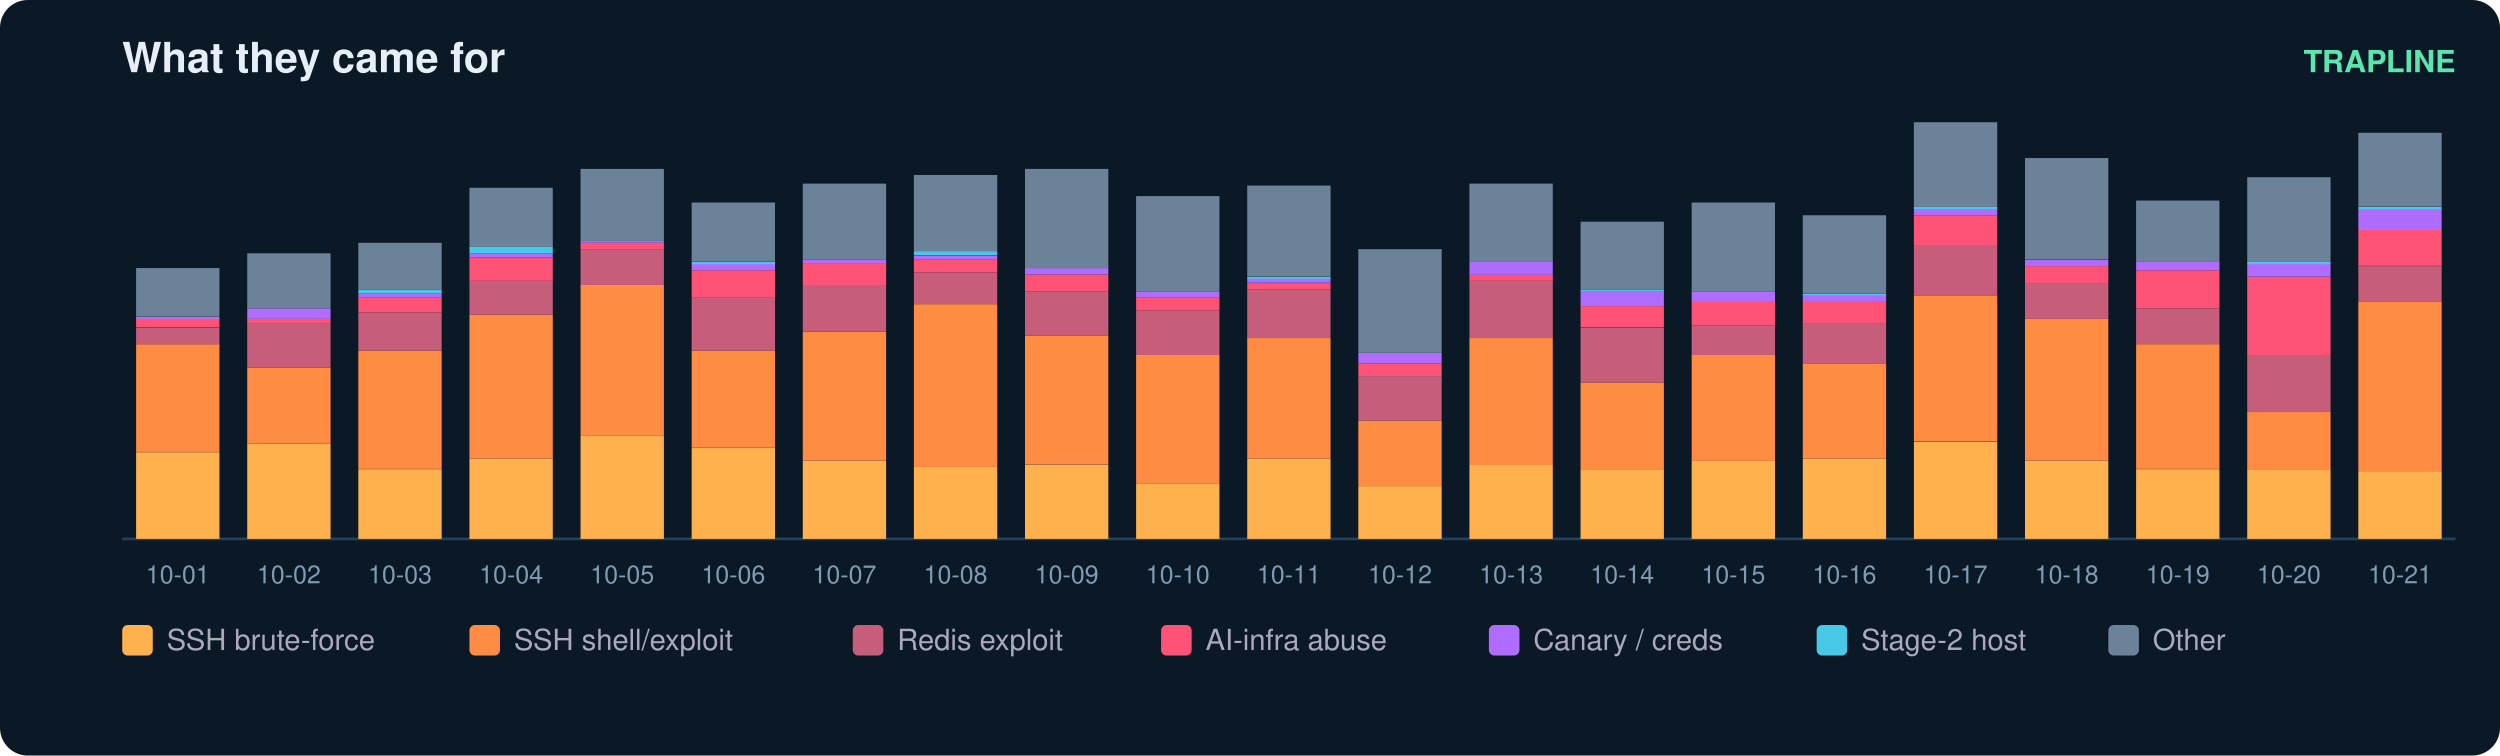
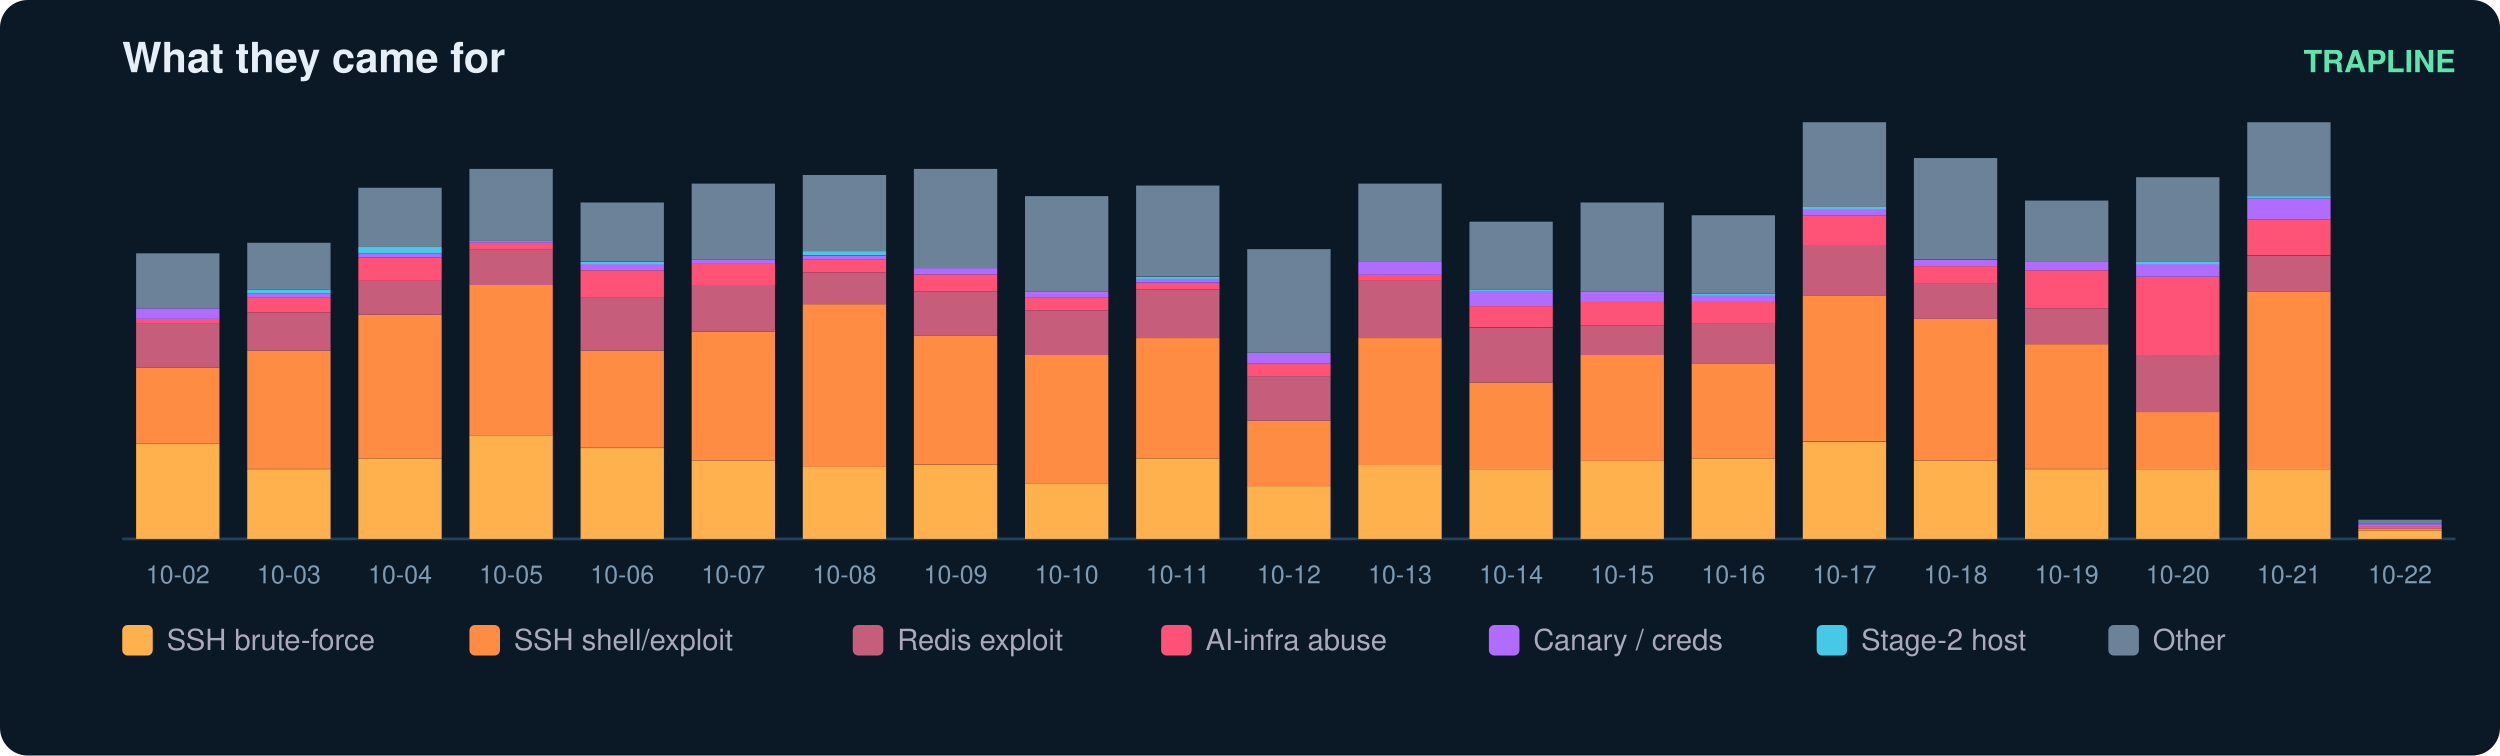
<svg xmlns="http://www.w3.org/2000/svg" width="900" height="272" viewBox="0 0 900 272" font-family="ui-sans-serif,Segoe UI,Helvetica,Arial">
  <rect width="900" height="272" rx="10" fill="#0b1826" />
  <text x="44" y="26" fill="#e6eff7" font-size="15" font-weight="700">What they came for</text>
  <text x="884" y="26" fill="#5ce6ad" font-size="11" text-anchor="end" font-weight="600">TRAPLINE</text>
  <line x1="44" y1="194" x2="884" y2="194" stroke="#22415a" />
-   <rect x="49" y="162.8" width="30" height="31.2" fill="#ffb14e" />
-   <rect x="49" y="123.9" width="30" height="38.8" fill="#ff8c42" />
-   <rect x="49" y="117.9" width="30" height="6.1" fill="#c65d7b" />
-   <rect x="49" y="114.8" width="30" height="3.0" fill="#ff5277" />
-   <rect x="49" y="114.1" width="30" height="0.8" fill="#b06cff" />
-   <rect x="49" y="96.5" width="30" height="17.5" fill="#6b8299" />
-   <text x="64.0" y="210.0" fill="#7f9bb3" font-size="9" text-anchor="middle">10-01</text>
-   <rect x="89" y="159.7" width="30" height="34.3" fill="#ffb14e" />
-   <rect x="89" y="132.3" width="30" height="27.4" fill="#ff8c42" />
-   <rect x="89" y="116.3" width="30" height="16.0" fill="#c65d7b" />
-   <rect x="89" y="114.8" width="30" height="1.5" fill="#ff5277" />
-   <rect x="89" y="111.0" width="30" height="3.8" fill="#b06cff" />
-   <rect x="89" y="91.2" width="30" height="19.8" fill="#6b8299" />
-   <text x="104.0" y="210.0" fill="#7f9bb3" font-size="9" text-anchor="middle">10-02</text>
-   <rect x="129" y="168.9" width="30" height="25.1" fill="#ffb14e" />
-   <rect x="129" y="126.2" width="30" height="42.6" fill="#ff8c42" />
-   <rect x="129" y="112.5" width="30" height="13.7" fill="#c65d7b" />
-   <rect x="129" y="107.2" width="30" height="5.3" fill="#ff5277" />
-   <rect x="129" y="105.7" width="30" height="1.5" fill="#b06cff" />
-   <rect x="129" y="104.2" width="30" height="1.5" fill="#46c8e6" />
-   <rect x="129" y="87.4" width="30" height="16.8" fill="#6b8299" />
-   <text x="144.0" y="210.0" fill="#7f9bb3" font-size="9" text-anchor="middle">10-03</text>
-   <rect x="169" y="165.1" width="30" height="28.9" fill="#ffb14e" />
-   <rect x="169" y="113.3" width="30" height="51.8" fill="#ff8c42" />
-   <rect x="169" y="101.1" width="30" height="12.2" fill="#c65d7b" />
-   <rect x="169" y="92.7" width="30" height="8.4" fill="#ff5277" />
-   <rect x="169" y="91.2" width="30" height="1.5" fill="#b06cff" />
-   <rect x="169" y="88.9" width="30" height="2.3" fill="#46c8e6" />
-   <rect x="169" y="67.6" width="30" height="21.3" fill="#6b8299" />
-   <text x="184.0" y="210.0" fill="#7f9bb3" font-size="9" text-anchor="middle">10-04</text>
-   <rect x="209" y="156.7" width="30" height="37.3" fill="#ffb14e" />
-   <rect x="209" y="102.6" width="30" height="54.1" fill="#ff8c42" />
-   <rect x="209" y="89.7" width="30" height="12.9" fill="#c65d7b" />
-   <rect x="209" y="87.4" width="30" height="2.3" fill="#ff5277" />
-   <rect x="209" y="86.6" width="30" height="0.8" fill="#b06cff" />
-   <rect x="209" y="60.8" width="30" height="25.9" fill="#6b8299" />
-   <text x="224.0" y="210.0" fill="#7f9bb3" font-size="9" text-anchor="middle">10-05</text>
-   <rect x="249" y="161.3" width="30" height="32.7" fill="#ffb14e" />
-   <rect x="249" y="126.2" width="30" height="35.0" fill="#ff8c42" />
-   <rect x="249" y="107.2" width="30" height="19.0" fill="#c65d7b" />
-   <rect x="249" y="97.3" width="30" height="9.9" fill="#ff5277" />
-   <rect x="249" y="95.0" width="30" height="2.3" fill="#b06cff" />
-   <rect x="249" y="94.3" width="30" height="0.8" fill="#46c8e6" />
-   <rect x="249" y="72.9" width="30" height="21.3" fill="#6b8299" />
-   <text x="264.0" y="210.0" fill="#7f9bb3" font-size="9" text-anchor="middle">10-06</text>
-   <rect x="289" y="165.8" width="30" height="28.2" fill="#ffb14e" />
-   <rect x="289" y="119.4" width="30" height="46.4" fill="#ff8c42" />
-   <rect x="289" y="102.6" width="30" height="16.8" fill="#c65d7b" />
-   <rect x="289" y="95.0" width="30" height="7.6" fill="#ff5277" />
-   <rect x="289" y="93.5" width="30" height="1.5" fill="#b06cff" />
-   <rect x="289" y="66.1" width="30" height="27.4" fill="#6b8299" />
-   <text x="304.0" y="210.0" fill="#7f9bb3" font-size="9" text-anchor="middle">10-07</text>
-   <rect x="329" y="168.1" width="30" height="25.9" fill="#ffb14e" />
-   <rect x="329" y="109.5" width="30" height="58.6" fill="#ff8c42" />
-   <rect x="329" y="98.1" width="30" height="11.4" fill="#c65d7b" />
-   <rect x="329" y="93.5" width="30" height="4.6" fill="#ff5277" />
-   <rect x="329" y="92.0" width="30" height="1.5" fill="#b06cff" />
-   <rect x="329" y="90.4" width="30" height="1.5" fill="#46c8e6" />
-   <rect x="329" y="63.0" width="30" height="27.4" fill="#6b8299" />
-   <text x="344.0" y="210.0" fill="#7f9bb3" font-size="9" text-anchor="middle">10-08</text>
-   <rect x="369" y="167.4" width="30" height="26.6" fill="#ffb14e" />
-   <rect x="369" y="120.9" width="30" height="46.4" fill="#ff8c42" />
-   <rect x="369" y="104.9" width="30" height="16.0" fill="#c65d7b" />
-   <rect x="369" y="98.8" width="30" height="6.1" fill="#ff5277" />
-   <rect x="369" y="96.5" width="30" height="2.3" fill="#b06cff" />
-   <rect x="369" y="60.8" width="30" height="35.8" fill="#6b8299" />
-   <text x="384.0" y="210.0" fill="#7f9bb3" font-size="9" text-anchor="middle">10-09</text>
-   <rect x="409" y="174.2" width="30" height="19.8" fill="#ffb14e" />
-   <rect x="409" y="127.8" width="30" height="46.4" fill="#ff8c42" />
-   <rect x="409" y="111.8" width="30" height="16.0" fill="#c65d7b" />
-   <rect x="409" y="107.2" width="30" height="4.6" fill="#ff5277" />
-   <rect x="409" y="104.9" width="30" height="2.3" fill="#b06cff" />
-   <rect x="409" y="70.6" width="30" height="34.3" fill="#6b8299" />
-   <text x="424.0" y="210.0" fill="#7f9bb3" font-size="9" text-anchor="middle">10-10</text>
-   <rect x="449" y="165.1" width="30" height="28.9" fill="#ffb14e" />
-   <rect x="449" y="121.7" width="30" height="43.4" fill="#ff8c42" />
-   <rect x="449" y="104.2" width="30" height="17.5" fill="#c65d7b" />
-   <rect x="449" y="101.9" width="30" height="2.3" fill="#ff5277" />
-   <rect x="449" y="100.3" width="30" height="1.5" fill="#b06cff" />
-   <rect x="449" y="99.6" width="30" height="0.8" fill="#46c8e6" />
-   <rect x="449" y="66.8" width="30" height="32.7" fill="#6b8299" />
-   <text x="464.0" y="210.0" fill="#7f9bb3" font-size="9" text-anchor="middle">10-11</text>
-   <rect x="489" y="175.0" width="30" height="19.0" fill="#ffb14e" />
-   <rect x="489" y="151.4" width="30" height="23.6" fill="#ff8c42" />
-   <rect x="489" y="135.4" width="30" height="16.0" fill="#c65d7b" />
-   <rect x="489" y="130.8" width="30" height="4.6" fill="#ff5277" />
-   <rect x="489" y="127.0" width="30" height="3.8" fill="#b06cff" />
-   <rect x="489" y="89.7" width="30" height="37.3" fill="#6b8299" />
-   <text x="504.0" y="210.0" fill="#7f9bb3" font-size="9" text-anchor="middle">10-12</text>
-   <rect x="529" y="167.4" width="30" height="26.6" fill="#ffb14e" />
-   <rect x="529" y="121.7" width="30" height="45.7" fill="#ff8c42" />
-   <rect x="529" y="101.1" width="30" height="20.6" fill="#c65d7b" />
-   <rect x="529" y="98.8" width="30" height="2.3" fill="#ff5277" />
-   <rect x="529" y="94.3" width="30" height="4.6" fill="#b06cff" />
-   <rect x="529" y="66.1" width="30" height="28.2" fill="#6b8299" />
-   <text x="544.0" y="210.0" fill="#7f9bb3" font-size="9" text-anchor="middle">10-13</text>
-   <rect x="569" y="168.9" width="30" height="25.1" fill="#ffb14e" />
-   <rect x="569" y="137.7" width="30" height="31.2" fill="#ff8c42" />
-   <rect x="569" y="117.9" width="30" height="19.8" fill="#c65d7b" />
-   <rect x="569" y="110.2" width="30" height="7.6" fill="#ff5277" />
-   <rect x="569" y="104.9" width="30" height="5.3" fill="#b06cff" />
-   <rect x="569" y="104.2" width="30" height="0.8" fill="#46c8e6" />
-   <rect x="569" y="79.8" width="30" height="24.4" fill="#6b8299" />
-   <text x="584.0" y="210.0" fill="#7f9bb3" font-size="9" text-anchor="middle">10-14</text>
-   <rect x="609" y="165.8" width="30" height="28.2" fill="#ffb14e" />
-   <rect x="609" y="127.8" width="30" height="38.1" fill="#ff8c42" />
-   <rect x="609" y="117.1" width="30" height="10.7" fill="#c65d7b" />
-   <rect x="609" y="108.7" width="30" height="8.4" fill="#ff5277" />
-   <rect x="609" y="104.9" width="30" height="3.8" fill="#b06cff" />
-   <rect x="609" y="72.9" width="30" height="32.0" fill="#6b8299" />
-   <text x="624.0" y="210.0" fill="#7f9bb3" font-size="9" text-anchor="middle">10-15</text>
-   <rect x="649" y="165.1" width="30" height="28.9" fill="#ffb14e" />
-   <rect x="649" y="130.8" width="30" height="34.3" fill="#ff8c42" />
-   <rect x="649" y="116.3" width="30" height="14.5" fill="#c65d7b" />
-   <rect x="649" y="108.7" width="30" height="7.6" fill="#ff5277" />
-   <rect x="649" y="106.4" width="30" height="2.3" fill="#b06cff" />
-   <rect x="649" y="105.7" width="30" height="0.8" fill="#46c8e6" />
-   <rect x="649" y="77.5" width="30" height="28.2" fill="#6b8299" />
-   <text x="664.0" y="210.0" fill="#7f9bb3" font-size="9" text-anchor="middle">10-16</text>
-   <rect x="689" y="159.0" width="30" height="35.0" fill="#ffb14e" />
-   <rect x="689" y="106.4" width="30" height="52.5" fill="#ff8c42" />
-   <rect x="689" y="88.2" width="30" height="18.3" fill="#c65d7b" />
-   <rect x="689" y="77.5" width="30" height="10.7" fill="#ff5277" />
-   <rect x="689" y="75.2" width="30" height="2.3" fill="#b06cff" />
-   <rect x="689" y="74.5" width="30" height="0.8" fill="#46c8e6" />
-   <rect x="689" y="44.0" width="30" height="30.5" fill="#6b8299" />
-   <text x="704.0" y="210.0" fill="#7f9bb3" font-size="9" text-anchor="middle">10-17</text>
-   <rect x="729" y="165.8" width="30" height="28.2" fill="#ffb14e" />
-   <rect x="729" y="114.8" width="30" height="51.0" fill="#ff8c42" />
-   <rect x="729" y="101.9" width="30" height="12.9" fill="#c65d7b" />
-   <rect x="729" y="95.8" width="30" height="6.1" fill="#ff5277" />
-   <rect x="729" y="93.5" width="30" height="2.3" fill="#b06cff" />
-   <rect x="729" y="56.9" width="30" height="36.5" fill="#6b8299" />
-   <text x="744.0" y="210.0" fill="#7f9bb3" font-size="9" text-anchor="middle">10-18</text>
+   <rect x="49" y="159.7" width="30" height="34.3" fill="#ffb14e" />
+   <rect x="49" y="132.3" width="30" height="27.4" fill="#ff8c42" />
+   <rect x="49" y="116.3" width="30" height="16.0" fill="#c65d7b" />
+   <rect x="49" y="114.8" width="30" height="1.5" fill="#ff5277" />
+   <rect x="49" y="111.0" width="30" height="3.8" fill="#b06cff" />
+   <rect x="49" y="91.2" width="30" height="19.8" fill="#6b8299" />
+   <text x="64.0" y="210.0" fill="#7f9bb3" font-size="9" text-anchor="middle">10-02</text>
+   <rect x="89" y="168.9" width="30" height="25.1" fill="#ffb14e" />
+   <rect x="89" y="126.2" width="30" height="42.6" fill="#ff8c42" />
+   <rect x="89" y="112.5" width="30" height="13.7" fill="#c65d7b" />
+   <rect x="89" y="107.2" width="30" height="5.3" fill="#ff5277" />
+   <rect x="89" y="105.7" width="30" height="1.5" fill="#b06cff" />
+   <rect x="89" y="104.2" width="30" height="1.5" fill="#46c8e6" />
+   <rect x="89" y="87.4" width="30" height="16.8" fill="#6b8299" />
+   <text x="104.0" y="210.0" fill="#7f9bb3" font-size="9" text-anchor="middle">10-03</text>
+   <rect x="129" y="165.1" width="30" height="28.9" fill="#ffb14e" />
+   <rect x="129" y="113.3" width="30" height="51.8" fill="#ff8c42" />
+   <rect x="129" y="101.1" width="30" height="12.2" fill="#c65d7b" />
+   <rect x="129" y="92.7" width="30" height="8.4" fill="#ff5277" />
+   <rect x="129" y="91.2" width="30" height="1.5" fill="#b06cff" />
+   <rect x="129" y="88.9" width="30" height="2.3" fill="#46c8e6" />
+   <rect x="129" y="67.6" width="30" height="21.3" fill="#6b8299" />
+   <text x="144.0" y="210.0" fill="#7f9bb3" font-size="9" text-anchor="middle">10-04</text>
+   <rect x="169" y="156.7" width="30" height="37.3" fill="#ffb14e" />
+   <rect x="169" y="102.6" width="30" height="54.1" fill="#ff8c42" />
+   <rect x="169" y="89.7" width="30" height="12.9" fill="#c65d7b" />
+   <rect x="169" y="87.4" width="30" height="2.3" fill="#ff5277" />
+   <rect x="169" y="86.6" width="30" height="0.8" fill="#b06cff" />
+   <rect x="169" y="60.8" width="30" height="25.9" fill="#6b8299" />
+   <text x="184.0" y="210.0" fill="#7f9bb3" font-size="9" text-anchor="middle">10-05</text>
+   <rect x="209" y="161.3" width="30" height="32.7" fill="#ffb14e" />
+   <rect x="209" y="126.2" width="30" height="35.0" fill="#ff8c42" />
+   <rect x="209" y="107.2" width="30" height="19.0" fill="#c65d7b" />
+   <rect x="209" y="97.3" width="30" height="9.9" fill="#ff5277" />
+   <rect x="209" y="95.0" width="30" height="2.3" fill="#b06cff" />
+   <rect x="209" y="94.3" width="30" height="0.8" fill="#46c8e6" />
+   <rect x="209" y="72.9" width="30" height="21.3" fill="#6b8299" />
+   <text x="224.0" y="210.0" fill="#7f9bb3" font-size="9" text-anchor="middle">10-06</text>
+   <rect x="249" y="165.8" width="30" height="28.2" fill="#ffb14e" />
+   <rect x="249" y="119.4" width="30" height="46.4" fill="#ff8c42" />
+   <rect x="249" y="102.6" width="30" height="16.8" fill="#c65d7b" />
+   <rect x="249" y="95.0" width="30" height="7.6" fill="#ff5277" />
+   <rect x="249" y="93.5" width="30" height="1.5" fill="#b06cff" />
+   <rect x="249" y="66.1" width="30" height="27.4" fill="#6b8299" />
+   <text x="264.0" y="210.0" fill="#7f9bb3" font-size="9" text-anchor="middle">10-07</text>
+   <rect x="289" y="168.1" width="30" height="25.9" fill="#ffb14e" />
+   <rect x="289" y="109.5" width="30" height="58.6" fill="#ff8c42" />
+   <rect x="289" y="98.1" width="30" height="11.4" fill="#c65d7b" />
+   <rect x="289" y="93.5" width="30" height="4.6" fill="#ff5277" />
+   <rect x="289" y="92.0" width="30" height="1.5" fill="#b06cff" />
+   <rect x="289" y="90.4" width="30" height="1.5" fill="#46c8e6" />
+   <rect x="289" y="63.0" width="30" height="27.4" fill="#6b8299" />
+   <text x="304.0" y="210.0" fill="#7f9bb3" font-size="9" text-anchor="middle">10-08</text>
+   <rect x="329" y="167.4" width="30" height="26.6" fill="#ffb14e" />
+   <rect x="329" y="120.9" width="30" height="46.4" fill="#ff8c42" />
+   <rect x="329" y="104.9" width="30" height="16.0" fill="#c65d7b" />
+   <rect x="329" y="98.8" width="30" height="6.1" fill="#ff5277" />
+   <rect x="329" y="96.5" width="30" height="2.3" fill="#b06cff" />
+   <rect x="329" y="60.8" width="30" height="35.8" fill="#6b8299" />
+   <text x="344.0" y="210.0" fill="#7f9bb3" font-size="9" text-anchor="middle">10-09</text>
+   <rect x="369" y="174.2" width="30" height="19.8" fill="#ffb14e" />
+   <rect x="369" y="127.8" width="30" height="46.4" fill="#ff8c42" />
+   <rect x="369" y="111.8" width="30" height="16.0" fill="#c65d7b" />
+   <rect x="369" y="107.2" width="30" height="4.6" fill="#ff5277" />
+   <rect x="369" y="104.9" width="30" height="2.3" fill="#b06cff" />
+   <rect x="369" y="70.6" width="30" height="34.3" fill="#6b8299" />
+   <text x="384.0" y="210.0" fill="#7f9bb3" font-size="9" text-anchor="middle">10-10</text>
+   <rect x="409" y="165.1" width="30" height="28.9" fill="#ffb14e" />
+   <rect x="409" y="121.7" width="30" height="43.4" fill="#ff8c42" />
+   <rect x="409" y="104.2" width="30" height="17.5" fill="#c65d7b" />
+   <rect x="409" y="101.9" width="30" height="2.3" fill="#ff5277" />
+   <rect x="409" y="100.3" width="30" height="1.5" fill="#b06cff" />
+   <rect x="409" y="99.6" width="30" height="0.8" fill="#46c8e6" />
+   <rect x="409" y="66.8" width="30" height="32.7" fill="#6b8299" />
+   <text x="424.0" y="210.0" fill="#7f9bb3" font-size="9" text-anchor="middle">10-11</text>
+   <rect x="449" y="175.0" width="30" height="19.0" fill="#ffb14e" />
+   <rect x="449" y="151.4" width="30" height="23.6" fill="#ff8c42" />
+   <rect x="449" y="135.4" width="30" height="16.0" fill="#c65d7b" />
+   <rect x="449" y="130.8" width="30" height="4.6" fill="#ff5277" />
+   <rect x="449" y="127.0" width="30" height="3.8" fill="#b06cff" />
+   <rect x="449" y="89.7" width="30" height="37.3" fill="#6b8299" />
+   <text x="464.0" y="210.0" fill="#7f9bb3" font-size="9" text-anchor="middle">10-12</text>
+   <rect x="489" y="167.4" width="30" height="26.6" fill="#ffb14e" />
+   <rect x="489" y="121.7" width="30" height="45.7" fill="#ff8c42" />
+   <rect x="489" y="101.1" width="30" height="20.6" fill="#c65d7b" />
+   <rect x="489" y="98.8" width="30" height="2.3" fill="#ff5277" />
+   <rect x="489" y="94.3" width="30" height="4.6" fill="#b06cff" />
+   <rect x="489" y="66.1" width="30" height="28.2" fill="#6b8299" />
+   <text x="504.0" y="210.0" fill="#7f9bb3" font-size="9" text-anchor="middle">10-13</text>
+   <rect x="529" y="168.9" width="30" height="25.1" fill="#ffb14e" />
+   <rect x="529" y="137.7" width="30" height="31.2" fill="#ff8c42" />
+   <rect x="529" y="117.9" width="30" height="19.8" fill="#c65d7b" />
+   <rect x="529" y="110.2" width="30" height="7.6" fill="#ff5277" />
+   <rect x="529" y="104.9" width="30" height="5.3" fill="#b06cff" />
+   <rect x="529" y="104.2" width="30" height="0.8" fill="#46c8e6" />
+   <rect x="529" y="79.8" width="30" height="24.4" fill="#6b8299" />
+   <text x="544.0" y="210.0" fill="#7f9bb3" font-size="9" text-anchor="middle">10-14</text>
+   <rect x="569" y="165.8" width="30" height="28.2" fill="#ffb14e" />
+   <rect x="569" y="127.8" width="30" height="38.1" fill="#ff8c42" />
+   <rect x="569" y="117.1" width="30" height="10.7" fill="#c65d7b" />
+   <rect x="569" y="108.7" width="30" height="8.4" fill="#ff5277" />
+   <rect x="569" y="104.9" width="30" height="3.8" fill="#b06cff" />
+   <rect x="569" y="72.9" width="30" height="32.0" fill="#6b8299" />
+   <text x="584.0" y="210.0" fill="#7f9bb3" font-size="9" text-anchor="middle">10-15</text>
+   <rect x="609" y="165.1" width="30" height="28.9" fill="#ffb14e" />
+   <rect x="609" y="130.8" width="30" height="34.3" fill="#ff8c42" />
+   <rect x="609" y="116.3" width="30" height="14.5" fill="#c65d7b" />
+   <rect x="609" y="108.7" width="30" height="7.6" fill="#ff5277" />
+   <rect x="609" y="106.4" width="30" height="2.3" fill="#b06cff" />
+   <rect x="609" y="105.7" width="30" height="0.8" fill="#46c8e6" />
+   <rect x="609" y="77.5" width="30" height="28.2" fill="#6b8299" />
+   <text x="624.0" y="210.0" fill="#7f9bb3" font-size="9" text-anchor="middle">10-16</text>
+   <rect x="649" y="159.0" width="30" height="35.0" fill="#ffb14e" />
+   <rect x="649" y="106.4" width="30" height="52.5" fill="#ff8c42" />
+   <rect x="649" y="88.2" width="30" height="18.3" fill="#c65d7b" />
+   <rect x="649" y="77.5" width="30" height="10.7" fill="#ff5277" />
+   <rect x="649" y="75.2" width="30" height="2.3" fill="#b06cff" />
+   <rect x="649" y="74.5" width="30" height="0.8" fill="#46c8e6" />
+   <rect x="649" y="44.0" width="30" height="30.5" fill="#6b8299" />
+   <text x="664.0" y="210.0" fill="#7f9bb3" font-size="9" text-anchor="middle">10-17</text>
+   <rect x="689" y="165.8" width="30" height="28.2" fill="#ffb14e" />
+   <rect x="689" y="114.8" width="30" height="51.0" fill="#ff8c42" />
+   <rect x="689" y="101.9" width="30" height="12.9" fill="#c65d7b" />
+   <rect x="689" y="95.8" width="30" height="6.1" fill="#ff5277" />
+   <rect x="689" y="93.5" width="30" height="2.3" fill="#b06cff" />
+   <rect x="689" y="56.9" width="30" height="36.5" fill="#6b8299" />
+   <text x="704.0" y="210.0" fill="#7f9bb3" font-size="9" text-anchor="middle">10-18</text>
+   <rect x="729" y="168.9" width="30" height="25.1" fill="#ffb14e" />
+   <rect x="729" y="123.9" width="30" height="44.9" fill="#ff8c42" />
+   <rect x="729" y="111.0" width="30" height="12.9" fill="#c65d7b" />
+   <rect x="729" y="97.3" width="30" height="13.7" fill="#ff5277" />
+   <rect x="729" y="94.3" width="30" height="3.0" fill="#b06cff" />
+   <rect x="729" y="72.2" width="30" height="22.1" fill="#6b8299" />
+   <text x="744.0" y="210.0" fill="#7f9bb3" font-size="9" text-anchor="middle">10-19</text>
  <rect x="769" y="168.9" width="30" height="25.1" fill="#ffb14e" />
-   <rect x="769" y="123.9" width="30" height="44.9" fill="#ff8c42" />
-   <rect x="769" y="111.0" width="30" height="12.9" fill="#c65d7b" />
-   <rect x="769" y="97.3" width="30" height="13.7" fill="#ff5277" />
-   <rect x="769" y="94.3" width="30" height="3.0" fill="#b06cff" />
-   <rect x="769" y="72.2" width="30" height="22.1" fill="#6b8299" />
-   <text x="784.0" y="210.0" fill="#7f9bb3" font-size="9" text-anchor="middle">10-19</text>
+   <rect x="769" y="148.3" width="30" height="20.6" fill="#ff8c42" />
+   <rect x="769" y="127.8" width="30" height="20.6" fill="#c65d7b" />
+   <rect x="769" y="99.6" width="30" height="28.2" fill="#ff5277" />
+   <rect x="769" y="95.0" width="30" height="4.6" fill="#b06cff" />
+   <rect x="769" y="94.3" width="30" height="0.8" fill="#46c8e6" />
+   <rect x="769" y="63.8" width="30" height="30.5" fill="#6b8299" />
+   <text x="784.0" y="210.0" fill="#7f9bb3" font-size="9" text-anchor="middle">10-20</text>
  <rect x="809" y="168.9" width="30" height="25.1" fill="#ffb14e" />
-   <rect x="809" y="148.3" width="30" height="20.6" fill="#ff8c42" />
-   <rect x="809" y="127.8" width="30" height="20.6" fill="#c65d7b" />
-   <rect x="809" y="99.6" width="30" height="28.2" fill="#ff5277" />
-   <rect x="809" y="95.0" width="30" height="4.6" fill="#b06cff" />
-   <rect x="809" y="94.3" width="30" height="0.8" fill="#46c8e6" />
-   <rect x="809" y="63.8" width="30" height="30.5" fill="#6b8299" />
-   <text x="824.0" y="210.0" fill="#7f9bb3" font-size="9" text-anchor="middle">10-20</text>
-   <rect x="849" y="169.6" width="30" height="24.4" fill="#ffb14e" />
-   <rect x="849" y="108.7" width="30" height="60.9" fill="#ff8c42" />
-   <rect x="849" y="95.8" width="30" height="12.9" fill="#c65d7b" />
-   <rect x="849" y="82.8" width="30" height="12.9" fill="#ff5277" />
-   <rect x="849" y="75.2" width="30" height="7.6" fill="#b06cff" />
-   <rect x="849" y="74.5" width="30" height="0.8" fill="#46c8e6" />
-   <rect x="849" y="47.8" width="30" height="26.6" fill="#6b8299" />
-   <text x="864.0" y="210.0" fill="#7f9bb3" font-size="9" text-anchor="middle">10-21</text>
+   <rect x="809" y="104.9" width="30" height="64.0" fill="#ff8c42" />
+   <rect x="809" y="92.0" width="30" height="12.9" fill="#c65d7b" />
+   <rect x="809" y="79.0" width="30" height="12.9" fill="#ff5277" />
+   <rect x="809" y="71.4" width="30" height="7.6" fill="#b06cff" />
+   <rect x="809" y="70.6" width="30" height="0.8" fill="#46c8e6" />
+   <rect x="809" y="44.0" width="30" height="26.6" fill="#6b8299" />
+   <text x="824.0" y="210.0" fill="#7f9bb3" font-size="9" text-anchor="middle">10-21</text>
+   <rect x="849" y="191.0" width="30" height="3.0" fill="#ffb14e" />
+   <rect x="849" y="190.2" width="30" height="0.8" fill="#ff8c42" />
+   <rect x="849" y="189.4" width="30" height="0.8" fill="#ff5277" />
+   <rect x="849" y="188.7" width="30" height="0.8" fill="#b06cff" />
+   <rect x="849" y="187.1" width="30" height="1.5" fill="#6b8299" />
+   <text x="864.0" y="210.0" fill="#7f9bb3" font-size="9" text-anchor="middle">10-22</text>
  <rect x="44" y="225" width="11" height="11" rx="2" fill="#ffb14e" />
  <text x="60" y="234" fill="#aab" font-size="10.5">SSH brute-force</text>
  <rect x="169" y="225" width="11" height="11" rx="2" fill="#ff8c42" />
  <text x="185" y="234" fill="#aab" font-size="10.5">SSH shell/exploit</text>
  <rect x="307" y="225" width="11" height="11" rx="2" fill="#c65d7b" />
  <text x="323" y="234" fill="#aab" font-size="10.5">Redis exploit</text>
  <rect x="418" y="225" width="11" height="11" rx="2" fill="#ff5277" />
  <text x="434" y="234" fill="#aab" font-size="10.5">AI-infra abuse</text>
  <rect x="536" y="225" width="11" height="11" rx="2" fill="#b06cff" />
  <text x="552" y="234" fill="#aab" font-size="10.5">Canary / creds</text>
  <rect x="654" y="225" width="11" height="11" rx="2" fill="#46c8e6" />
  <text x="670" y="234" fill="#aab" font-size="10.5">Stage-2 host</text>
  <rect x="759" y="225" width="11" height="11" rx="2" fill="#6b8299" />
  <text x="775" y="234" fill="#aab" font-size="10.5">Other</text>
</svg>
